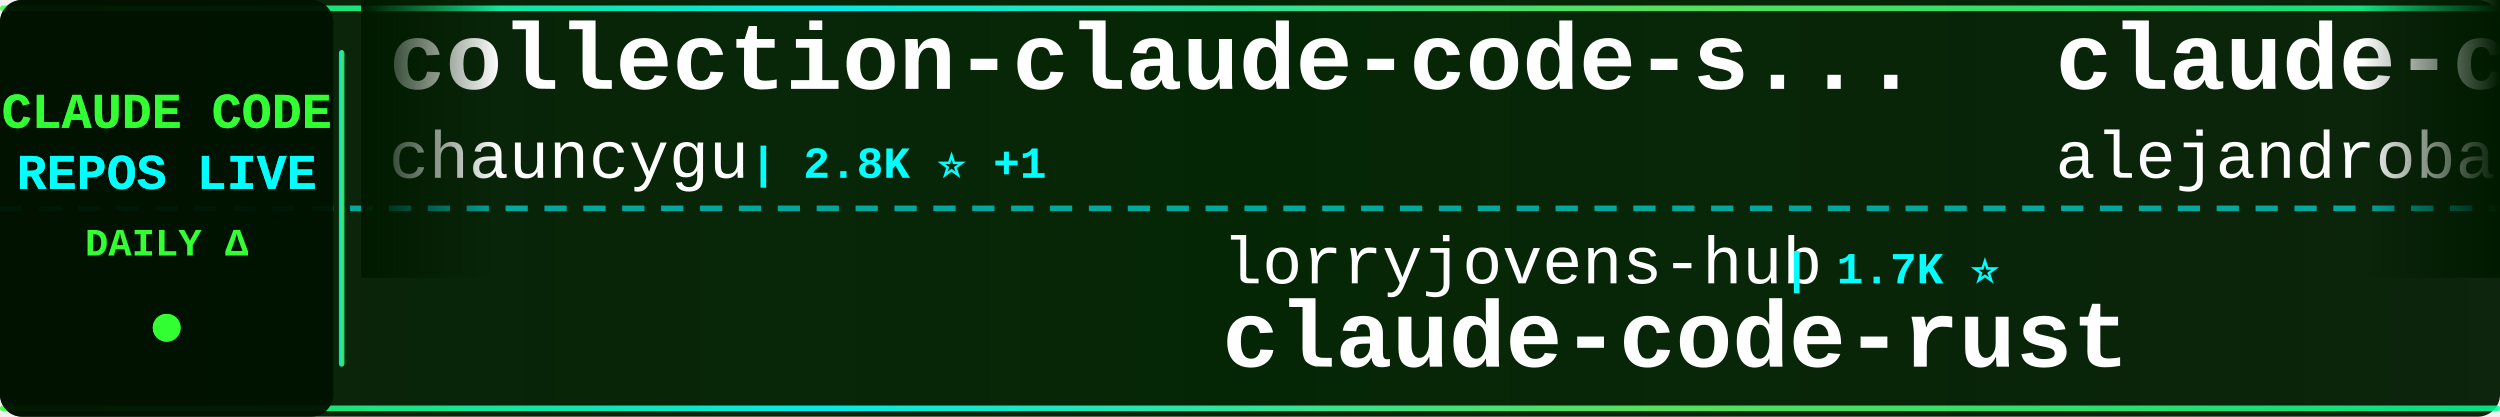
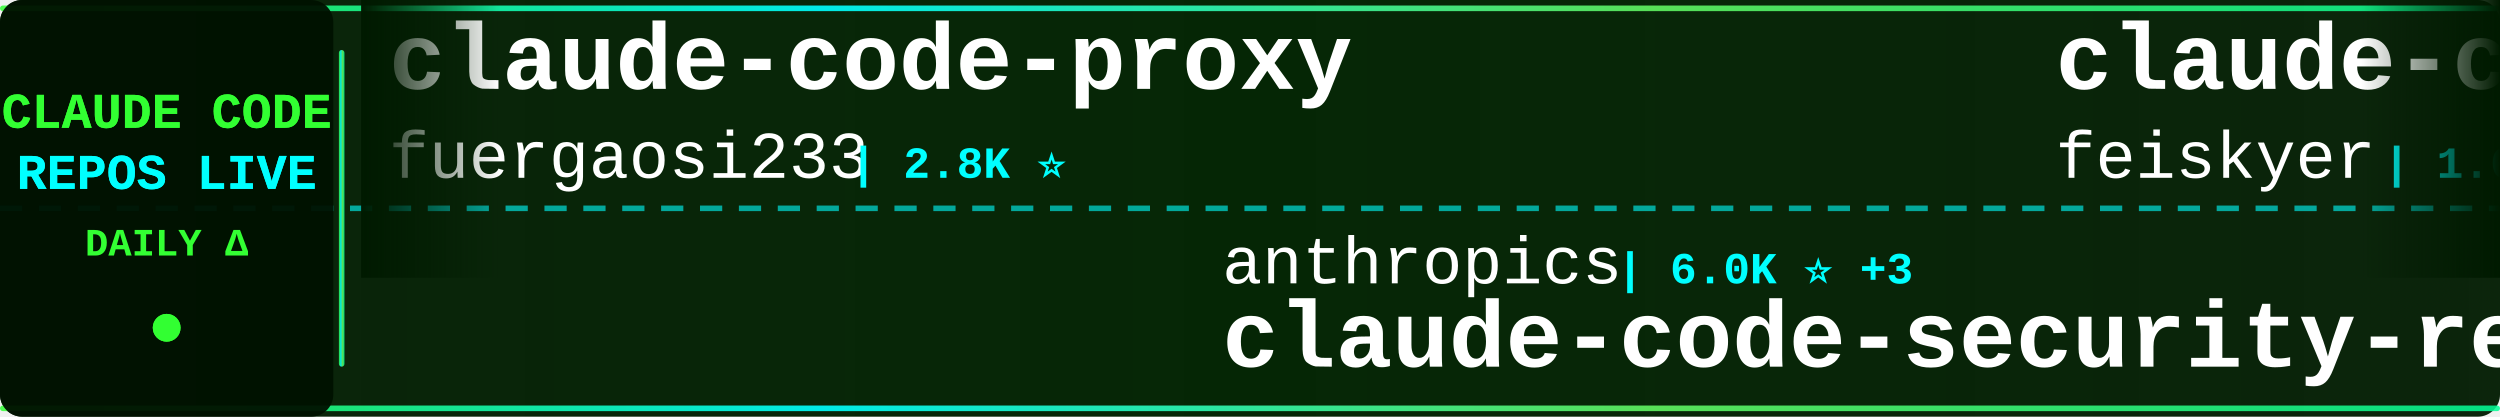
<svg xmlns="http://www.w3.org/2000/svg" width="900" height="150">
  <defs>
    <linearGradient id="tickerBg" x1="0%" y1="0%" x2="100%" y2="0%">
      <stop offset="0%" style="stop-color:#001a00;stop-opacity:0.95" />
      <stop offset="50%" style="stop-color:#002200;stop-opacity:0.98" />
      <stop offset="100%" style="stop-color:#001a00;stop-opacity:0.95" />
    </linearGradient>
    <linearGradient id="borderGrad" x1="0%" y1="0%" x2="100%" y2="0%">
      <stop offset="0%" style="stop-color:#33ff33;stop-opacity:0.85">
        <animate attributeName="stop-opacity" values="0.85;1;0.85" dur="2s" repeatCount="indefinite" />
      </stop>
      <stop offset="33%" style="stop-color:#00ffff;stop-opacity:0.9">
        <animate attributeName="stop-opacity" values="0.9;1;0.9" dur="2.2s" repeatCount="indefinite" />
      </stop>
      <stop offset="66%" style="stop-color:#66ff66;stop-opacity:0.85">
        <animate attributeName="stop-opacity" values="0.85;1;0.85" dur="1.8s" repeatCount="indefinite" />
      </stop>
      <stop offset="100%" style="stop-color:#00ff99;stop-opacity:0.85">
        <animate attributeName="stop-opacity" values="0.85;1;0.85" dur="2s" repeatCount="indefinite" />
      </stop>
    </linearGradient>
    <filter id="textGlow">
      <feGaussianBlur stdDeviation="0.1" result="coloredBlur" />
      <feMerge>
        <feMergeNode in="coloredBlur" />
        <feMergeNode in="SourceGraphic" />
      </feMerge>
    </filter>
    <filter id="metricGlow">
      <feGaussianBlur stdDeviation="0.2" result="coloredBlur" />
      <feMerge>
        <feMergeNode in="coloredBlur" />
        <feMergeNode in="SourceGraphic" />
      </feMerge>
    </filter>
    <linearGradient id="leftFade" x1="0%" y1="0%" x2="100%" y2="0%">
      <stop offset="0%" style="stop-color:#001a00;stop-opacity:1" />
      <stop offset="100%" style="stop-color:#001a00;stop-opacity:0" />
    </linearGradient>
    <linearGradient id="rightFade" x1="0%" y1="0%" x2="100%" y2="0%">
      <stop offset="0%" style="stop-color:#001a00;stop-opacity:0" />
      <stop offset="100%" style="stop-color:#001a00;stop-opacity:1" />
    </linearGradient>
  </defs>
  <rect width="900" height="150" fill="url(#tickerBg)" rx="8" />
  <rect x="0" y="2" width="900" height="2" fill="url(#borderGrad)" rx="1" />
  <rect x="0" y="146" width="900" height="2" fill="url(#borderGrad)" rx="1" />
  <line x1="0" y1="75" x2="900" y2="75" stroke="#00ffff" stroke-width="2" stroke-dasharray="8 6" opacity="0.6" />
  <rect x="0" y="0" width="120" height="150" fill="#001100" opacity="0.95" rx="8" />
  <text x="60" y="46" font-family="'Courier New', monospace" font-size="18" font-weight="bold" fill="#33ff33" text-anchor="middle" filter="url(#textGlow)">
    CLAUDE CODE
  </text>
  <text x="60" y="68" font-family="'Courier New', monospace" font-size="18" font-weight="bold" fill="#00ffff" text-anchor="middle" filter="url(#textGlow)">
    REPOS LIVE
  </text>
  <text x="60" y="92" font-family="'Courier New', monospace" font-size="14" font-weight="bold" fill="#33ff33" text-anchor="middle">
    DAILY Δ
  </text>
  <circle cx="60" cy="118" r="5" fill="#33ff33" filter="url(#metricGlow)">
    <animate attributeName="r" values="4;6;4" dur="1.5s" repeatCount="indefinite" />
    <animate attributeName="opacity" values="0.6;1;0.6" dur="1.5s" repeatCount="indefinite" />
  </circle>
  <rect x="122" y="18" width="2" height="114" fill="url(#borderGrad)" rx="1" />
  <clipPath id="tickerClip">
    <rect x="130" y="0" width="770" height="150" />
  </clipPath>
  <g clip-path="url(#tickerClip)">
    <g id="tickerItems">
      <animateTransform attributeName="transform" attributeType="XML" type="translate" from="0 0" to="-3000 0" dur="54s" repeatCount="indefinite" />
      <g transform="translate(0, 0)">
-         <text x="140" y="32" font-family="'Courier New', monospace" font-size="34" font-weight="bold" fill="#ffffff">collection-claude-code-s...</text>
-         <text x="140" y="64" font-family="'Courier New', monospace" font-size="24" font-weight="normal" fill="#ffffff" opacity="1.0">chauncygu</text>
-         <text x="270" y="64" font-family="'Courier New', monospace" font-size="16" font-weight="bold" fill="#00ffff"> | 2.8K ⭐ +1</text>
+         <text x="140" y="32" font-family="'Courier New', monospace" font-size="34" font-weight="bold" fill="#ffffff">claude-code-proxy</text>
+         <text x="140" y="64" font-family="'Courier New', monospace" font-size="24" font-weight="normal" fill="#ffffff" opacity="1.0">fuergaosi233</text>
+         <text x="306" y="64" font-family="'Courier New', monospace" font-size="16" font-weight="bold" fill="#00ffff"> | 2.8K ⭐</text>
      </g>
      <g transform="translate(300, 0)">
-         <text x="140" y="102" font-family="'Courier New', monospace" font-size="24" font-weight="normal" fill="#ffffff" opacity="1.0">lorryjovens-hub</text>
-         <text x="342" y="102" font-family="'Courier New', monospace" font-size="16" font-weight="bold" fill="#00ffff"> | 1.7K ⭐</text>
-         <text x="140" y="132" font-family="'Courier New', monospace" font-size="34" font-weight="bold" fill="#ffffff">claude-code-rust</text>
+         <text x="140" y="102" font-family="'Courier New', monospace" font-size="24" font-weight="normal" fill="#ffffff" opacity="1.0">anthropics</text>
+         <text x="282" y="102" font-family="'Courier New', monospace" font-size="16" font-weight="bold" fill="#00ffff"> | 6.0K ⭐ +3</text>
+         <text x="140" y="132" font-family="'Courier New', monospace" font-size="34" font-weight="bold" fill="#ffffff">claude-code-security-rev...</text>
      </g>
      <g transform="translate(600, 0)">
-         <text x="140" y="32" font-family="'Courier New', monospace" font-size="34" font-weight="bold" fill="#ffffff">claude-code-from-source</text>
-         <text x="140" y="64" font-family="'Courier New', monospace" font-size="24" font-weight="normal" fill="#ffffff" opacity="1.0">alejandrobalderas</text>
-         <text x="366" y="64" font-family="'Courier New', monospace" font-size="16" font-weight="bold" fill="#00ffff"> | 2.8K ⭐ +2</text>
+         <text x="140" y="32" font-family="'Courier New', monospace" font-size="34" font-weight="bold" fill="#ffffff">claude-code-settings</text>
+         <text x="140" y="64" font-family="'Courier New', monospace" font-size="24" font-weight="normal" fill="#ffffff" opacity="1.0">feiskyer</text>
+         <text x="258" y="64" font-family="'Courier New', monospace" font-size="16" font-weight="bold" fill="#00ffff"> | 1.6K ⭐</text>
      </g>
      <g transform="translate(900, 0)">
-         <text x="140" y="102" font-family="'Courier New', monospace" font-size="24" font-weight="normal" fill="#ffffff" opacity="1.0">fuergaosi233</text>
-         <text x="306" y="102" font-family="'Courier New', monospace" font-size="16" font-weight="bold" fill="#00ffff"> | 2.8K ⭐ +2</text>
-         <text x="140" y="132" font-family="'Courier New', monospace" font-size="34" font-weight="bold" fill="#ffffff">claude-code-proxy</text>
+         <text x="140" y="102" font-family="'Courier New', monospace" font-size="24" font-weight="normal" fill="#ffffff" opacity="1.0">ChrisWiles</text>
+         <text x="282" y="102" font-family="'Courier New', monospace" font-size="16" font-weight="bold" fill="#00ffff"> | 6.0K ⭐</text>
+         <text x="140" y="132" font-family="'Courier New', monospace" font-size="34" font-weight="bold" fill="#ffffff">claude-code-showcase</text>
      </g>
      <g transform="translate(1200, 0)">
-         <text x="140" y="32" font-family="'Courier New', monospace" font-size="34" font-weight="bold" fill="#ffffff">claude-code-templates</text>
-         <text x="140" y="64" font-family="'Courier New', monospace" font-size="24" font-weight="normal" fill="#ffffff" opacity="1.0">davila7</text>
-         <text x="246" y="64" font-family="'Courier New', monospace" font-size="16" font-weight="bold" fill="#00ffff"> | 30.4K ⭐ +1</text>
+         <text x="140" y="32" font-family="'Courier New', monospace" font-size="34" font-weight="bold" fill="#ffffff">claude-code-rev</text>
+         <text x="140" y="64" font-family="'Courier New', monospace" font-size="24" font-weight="normal" fill="#ffffff" opacity="1.0">oboard</text>
+         <text x="234" y="64" font-family="'Courier New', monospace" font-size="16" font-weight="bold" fill="#00ffff"> | 3.3K ⭐</text>
      </g>
      <g transform="translate(1500, 0)">
-         <text x="140" y="102" font-family="'Courier New', monospace" font-size="24" font-weight="normal" fill="#ffffff" opacity="1.0">diet103</text>
-         <text x="246" y="102" font-family="'Courier New', monospace" font-size="16" font-weight="bold" fill="#00ffff"> | 10.0K ⭐ +1</text>
-         <text x="140" y="132" font-family="'Courier New', monospace" font-size="34" font-weight="bold" fill="#ffffff">claude-code-infrastructu...</text>
+         <text x="140" y="102" font-family="'Courier New', monospace" font-size="24" font-weight="normal" fill="#ffffff" opacity="1.0">rohitg00</text>
+         <text x="258" y="102" font-family="'Courier New', monospace" font-size="16" font-weight="bold" fill="#00ffff"> | 2.5K ⭐</text>
+         <text x="140" y="132" font-family="'Courier New', monospace" font-size="34" font-weight="bold" fill="#ffffff">awesome-claude-code-tool...</text>
      </g>
      <g transform="translate(1800, 0)">
-         <text x="140" y="32" font-family="'Courier New', monospace" font-size="34" font-weight="bold" fill="#ffffff">claude-code-cli</text>
-         <text x="140" y="64" font-family="'Courier New', monospace" font-size="24" font-weight="normal" fill="#ffffff" opacity="1.0">huangserva</text>
-         <text x="282" y="64" font-family="'Courier New', monospace" font-size="16" font-weight="bold" fill="#00ffff"> | 623 ⭐</text>
+         <text x="140" y="32" font-family="'Courier New', monospace" font-size="34" font-weight="bold" fill="#ffffff">edmunds-claude-code</text>
+         <text x="140" y="64" font-family="'Courier New', monospace" font-size="24" font-weight="normal" fill="#ffffff" opacity="1.0">edmund-io</text>
+         <text x="270" y="64" font-family="'Courier New', monospace" font-size="16" font-weight="bold" fill="#00ffff"> | 1.5K ⭐</text>
      </g>
      <g transform="translate(2100, 0)">
-         <text x="140" y="102" font-family="'Courier New', monospace" font-size="24" font-weight="normal" fill="#ffffff" opacity="1.0">nicedreamzapp</text>
-         <text x="318" y="102" font-family="'Courier New', monospace" font-size="16" font-weight="bold" fill="#00ffff"> | 3.2K ⭐</text>
-         <text x="140" y="132" font-family="'Courier New', monospace" font-size="34" font-weight="bold" fill="#ffffff">claude-code-local</text>
+         <text x="140" y="102" font-family="'Courier New', monospace" font-size="24" font-weight="normal" fill="#ffffff" opacity="1.0">KPR111</text>
+         <text x="234" y="102" font-family="'Courier New', monospace" font-size="16" font-weight="bold" fill="#00ffff"> | 18 ⭐</text>
+         <text x="140" y="132" font-family="'Courier New', monospace" font-size="34" font-weight="bold" fill="#ffffff">Claude-Code</text>
      </g>
      <g transform="translate(2400, 0)">
-         <text x="140" y="32" font-family="'Courier New', monospace" font-size="34" font-weight="bold" fill="#ffffff">Auto-claude-code-researc...</text>
-         <text x="140" y="64" font-family="'Courier New', monospace" font-size="24" font-weight="normal" fill="#ffffff" opacity="1.0">wanshuiyin</text>
-         <text x="282" y="64" font-family="'Courier New', monospace" font-size="16" font-weight="bold" fill="#00ffff"> | 15.1K ⭐ +12</text>
+         <text x="140" y="32" font-family="'Courier New', monospace" font-size="34" font-weight="bold" fill="#ffffff">claude-code-source</text>
+         <text x="140" y="64" font-family="'Courier New', monospace" font-size="24" font-weight="normal" fill="#ffffff" opacity="1.0">AprilNEA</text>
+         <text x="258" y="64" font-family="'Courier New', monospace" font-size="16" font-weight="bold" fill="#00ffff"> | 391 ⭐</text>
      </g>
      <g transform="translate(2700, 0)">
-         <text x="140" y="102" font-family="'Courier New', monospace" font-size="24" font-weight="normal" fill="#ffffff" opacity="1.0">Alishahryar1</text>
-         <text x="306" y="102" font-family="'Courier New', monospace" font-size="16" font-weight="bold" fill="#00ffff"> | 48.6K ⭐ +176</text>
-         <text x="140" y="132" font-family="'Courier New', monospace" font-size="34" font-weight="bold" fill="#ffffff">free-claude-code</text>
+         <text x="140" y="102" font-family="'Courier New', monospace" font-size="24" font-weight="normal" fill="#ffffff" opacity="1.0">asgeirtj</text>
+         <text x="258" y="102" font-family="'Courier New', monospace" font-size="16" font-weight="bold" fill="#00ffff"> | 63.5K ⭐ +9</text>
+         <text x="140" y="132" font-family="'Courier New', monospace" font-size="34" font-weight="bold" fill="#ffffff">system_prompts_leaks</text>
      </g>
      <g transform="translate(3000, 0)">
-         <text x="140" y="32" font-family="'Courier New', monospace" font-size="34" font-weight="bold" fill="#ffffff">collection-claude-code-s...</text>
-         <text x="140" y="64" font-family="'Courier New', monospace" font-size="24" font-weight="normal" fill="#ffffff" opacity="1.0">chauncygu</text>
-         <text x="270" y="64" font-family="'Courier New', monospace" font-size="16" font-weight="bold" fill="#00ffff"> | 2.8K ⭐ +1</text>
+         <text x="140" y="32" font-family="'Courier New', monospace" font-size="34" font-weight="bold" fill="#ffffff">claude-code-proxy</text>
+         <text x="140" y="64" font-family="'Courier New', monospace" font-size="24" font-weight="normal" fill="#ffffff" opacity="1.0">fuergaosi233</text>
+         <text x="306" y="64" font-family="'Courier New', monospace" font-size="16" font-weight="bold" fill="#00ffff"> | 2.8K ⭐</text>
      </g>
      <g transform="translate(3300, 0)">
-         <text x="140" y="102" font-family="'Courier New', monospace" font-size="24" font-weight="normal" fill="#ffffff" opacity="1.0">lorryjovens-hub</text>
-         <text x="342" y="102" font-family="'Courier New', monospace" font-size="16" font-weight="bold" fill="#00ffff"> | 1.7K ⭐</text>
-         <text x="140" y="132" font-family="'Courier New', monospace" font-size="34" font-weight="bold" fill="#ffffff">claude-code-rust</text>
+         <text x="140" y="102" font-family="'Courier New', monospace" font-size="24" font-weight="normal" fill="#ffffff" opacity="1.0">anthropics</text>
+         <text x="282" y="102" font-family="'Courier New', monospace" font-size="16" font-weight="bold" fill="#00ffff"> | 6.0K ⭐ +3</text>
+         <text x="140" y="132" font-family="'Courier New', monospace" font-size="34" font-weight="bold" fill="#ffffff">claude-code-security-rev...</text>
      </g>
      <g transform="translate(3600, 0)">
-         <text x="140" y="32" font-family="'Courier New', monospace" font-size="34" font-weight="bold" fill="#ffffff">claude-code-from-source</text>
-         <text x="140" y="64" font-family="'Courier New', monospace" font-size="24" font-weight="normal" fill="#ffffff" opacity="1.0">alejandrobalderas</text>
-         <text x="366" y="64" font-family="'Courier New', monospace" font-size="16" font-weight="bold" fill="#00ffff"> | 2.8K ⭐ +2</text>
+         <text x="140" y="32" font-family="'Courier New', monospace" font-size="34" font-weight="bold" fill="#ffffff">claude-code-settings</text>
+         <text x="140" y="64" font-family="'Courier New', monospace" font-size="24" font-weight="normal" fill="#ffffff" opacity="1.0">feiskyer</text>
+         <text x="258" y="64" font-family="'Courier New', monospace" font-size="16" font-weight="bold" fill="#00ffff"> | 1.6K ⭐</text>
      </g>
      <g transform="translate(3900, 0)">
-         <text x="140" y="102" font-family="'Courier New', monospace" font-size="24" font-weight="normal" fill="#ffffff" opacity="1.0">fuergaosi233</text>
-         <text x="306" y="102" font-family="'Courier New', monospace" font-size="16" font-weight="bold" fill="#00ffff"> | 2.8K ⭐ +2</text>
-         <text x="140" y="132" font-family="'Courier New', monospace" font-size="34" font-weight="bold" fill="#ffffff">claude-code-proxy</text>
+         <text x="140" y="102" font-family="'Courier New', monospace" font-size="24" font-weight="normal" fill="#ffffff" opacity="1.0">ChrisWiles</text>
+         <text x="282" y="102" font-family="'Courier New', monospace" font-size="16" font-weight="bold" fill="#00ffff"> | 6.0K ⭐</text>
+         <text x="140" y="132" font-family="'Courier New', monospace" font-size="34" font-weight="bold" fill="#ffffff">claude-code-showcase</text>
      </g>
    </g>
  </g>
  <rect x="130" y="0" width="50" height="100" fill="url(#leftFade)" />
  <rect x="850" y="0" width="50" height="100" fill="url(#rightFade)" />
</svg>
